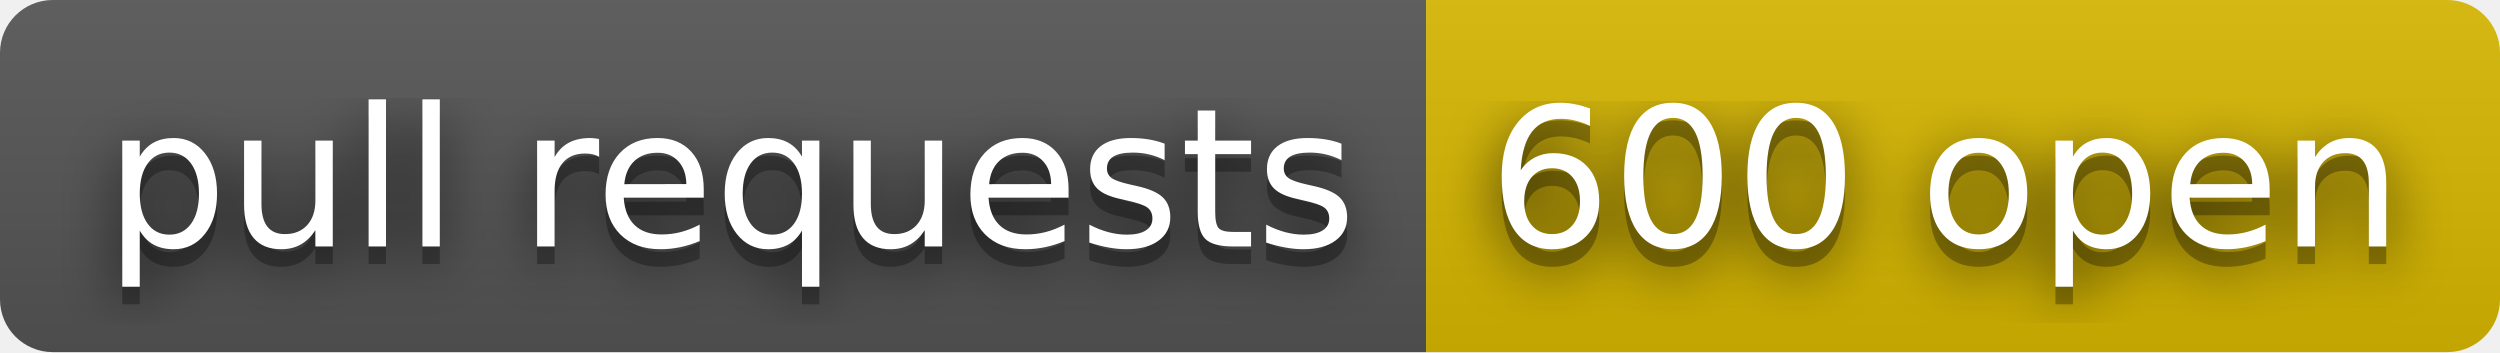
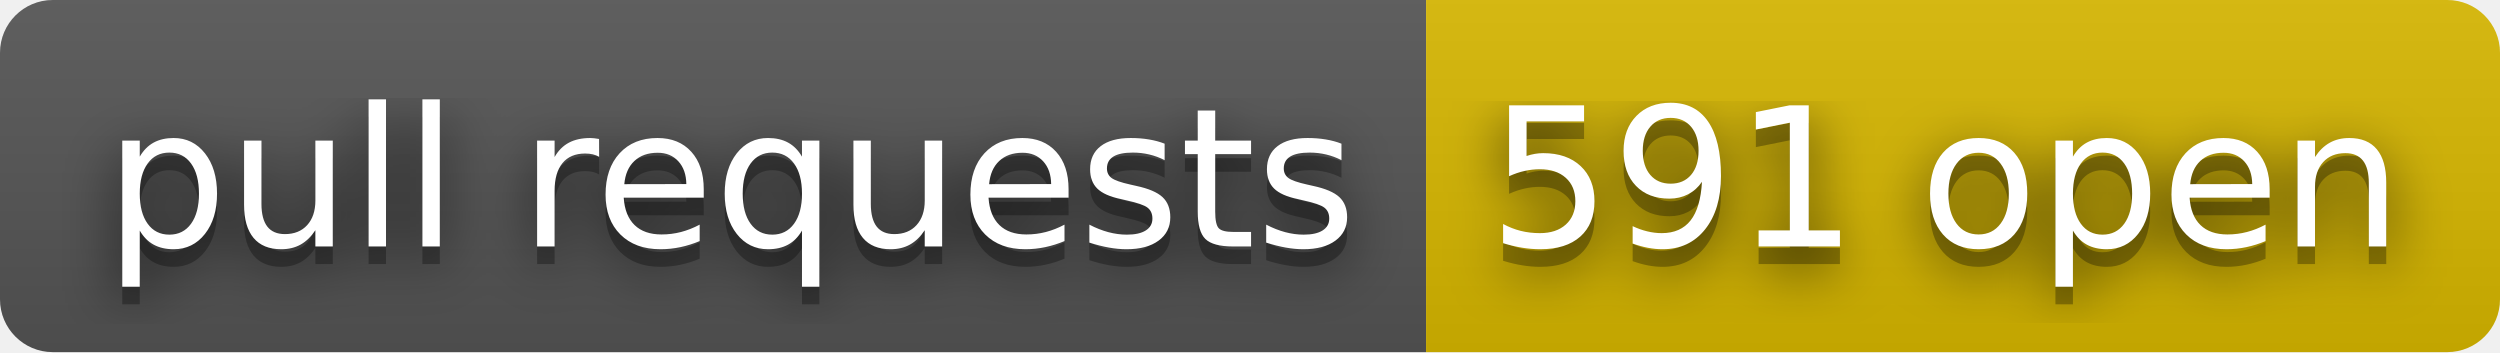
- <svg xmlns="http://www.w3.org/2000/svg" width="142" height="20" role="img" aria-label="pull requests: 600 open">
+ <svg xmlns="http://www.w3.org/2000/svg" width="142" height="20" role="img" aria-label="pull requests: 591 open">
  <filter id="blur">
    <feGaussianBlur in="SourceGraphic" stdDeviation="16" />
  </filter>
  <linearGradient id="s" x2="0" y2="100%">
    <stop offset="0" stop-color="#bbb" stop-opacity=".1" />
    <stop offset="1" stop-opacity=".1" />
  </linearGradient>
  <clipPath id="r">
    <rect width="142" height="20" rx="3" fill="#fff" />
  </clipPath>
  <g clip-path="url(#r)">
    <rect width="81" height="20" fill="#555" />
    <rect x="81" width="61" height="20" fill="#d8b800" />
    <rect width="142" height="20" fill="url(#s)" />
  </g>
  <g fill="#fff" text-anchor="middle" font-family="Verdana,Geneva,DejaVu Sans,sans-serif" text-rendering="geometricPrecision" font-size="110">
    <text aria-hidden="true" x="415" y="150" fill="#010101" fill-opacity=".80" filter="url(#blur)" transform="scale(.1)" textLength="710">pull requests</text>
    <text aria-hidden="true" x="415" y="150" fill="#010101" fill-opacity=".3" transform="scale(.1)" textLength="710">pull requests</text>
    <text x="415" y="140" transform="scale(.1)" fill="#fff" textLength="710">pull requests</text>
-     <text aria-hidden="true" x="1105" y="150" fill="#010101" fill-opacity=".80" filter="url(#blur)" transform="scale(.1)" textLength="510">600 open</text>
-     <text aria-hidden="true" x="1105" y="150" fill="#010101" fill-opacity=".3" transform="scale(.1)" textLength="510">600 open</text>
-     <text x="1105" y="140" transform="scale(.1)" fill="#fff" textLength="510">600 open</text>
+     <text aria-hidden="true" x="1105" y="150" fill="#010101" fill-opacity=".80" filter="url(#blur)" transform="scale(.1)" textLength="510">591 open</text>
+     <text aria-hidden="true" x="1105" y="150" fill="#010101" fill-opacity=".3" transform="scale(.1)" textLength="510">591 open</text>
+     <text x="1105" y="140" transform="scale(.1)" fill="#fff" textLength="510">591 open</text>
  </g>
</svg>
